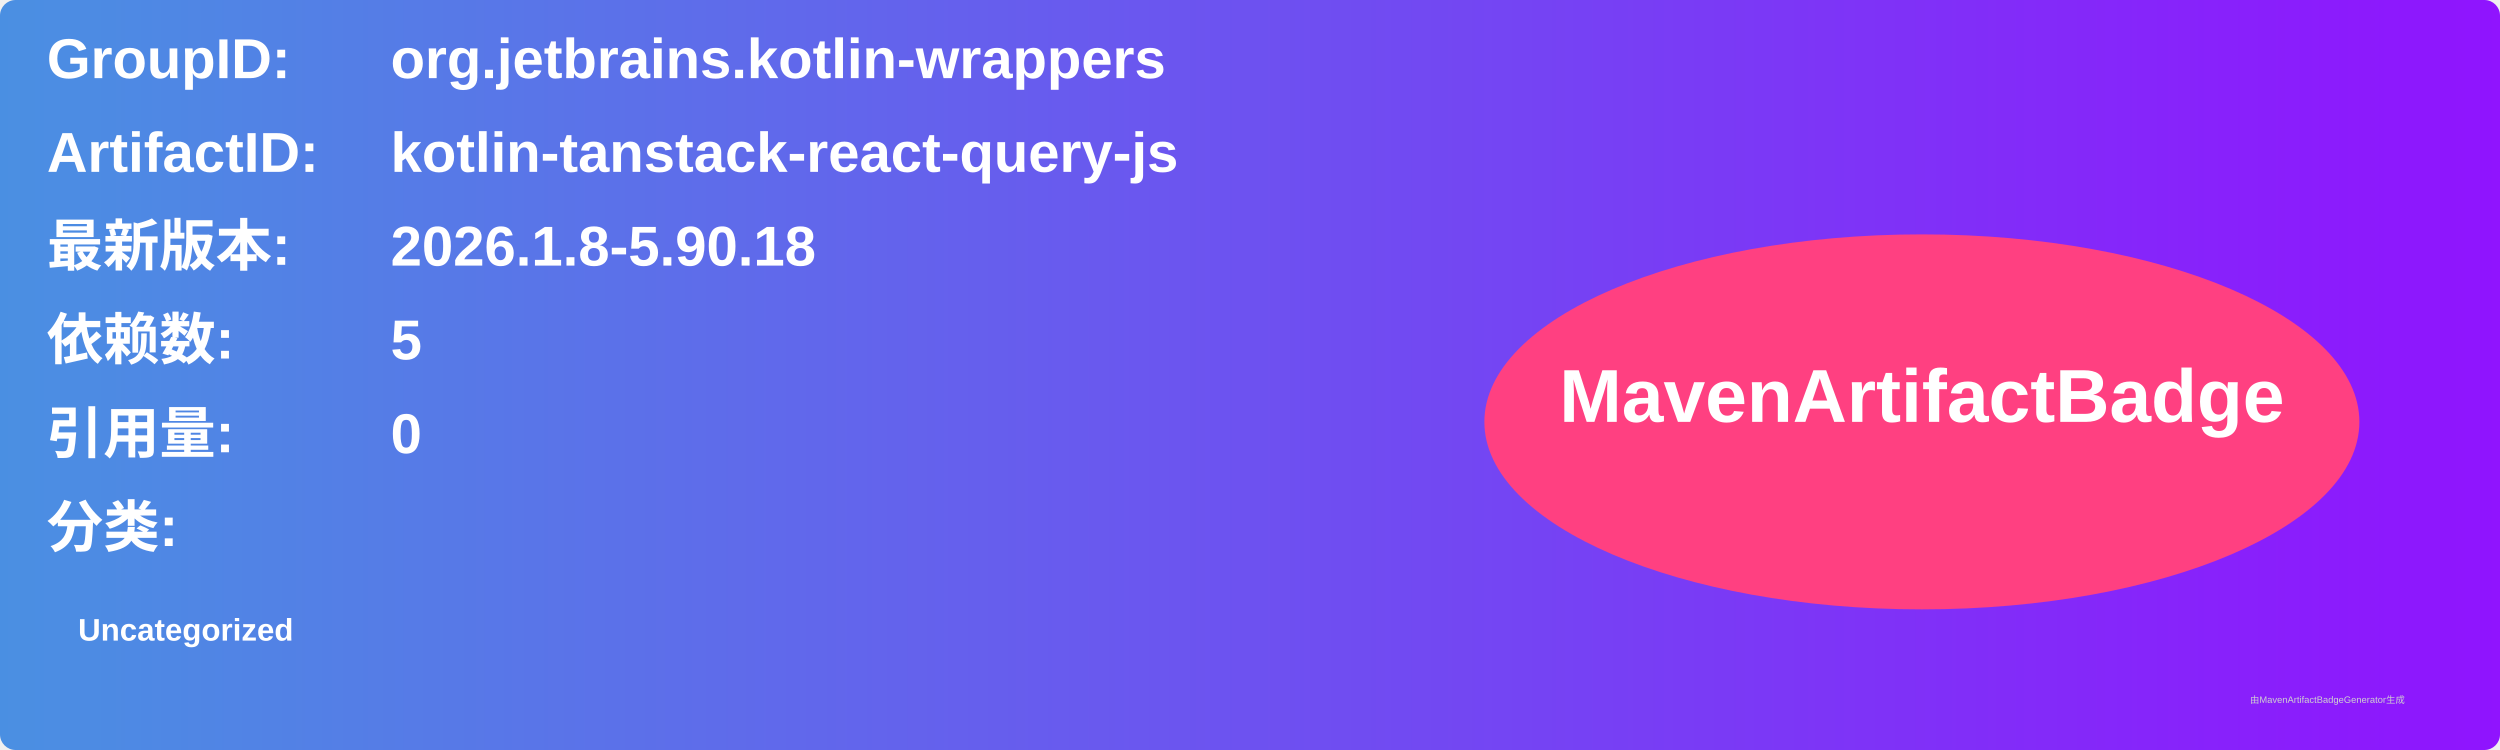
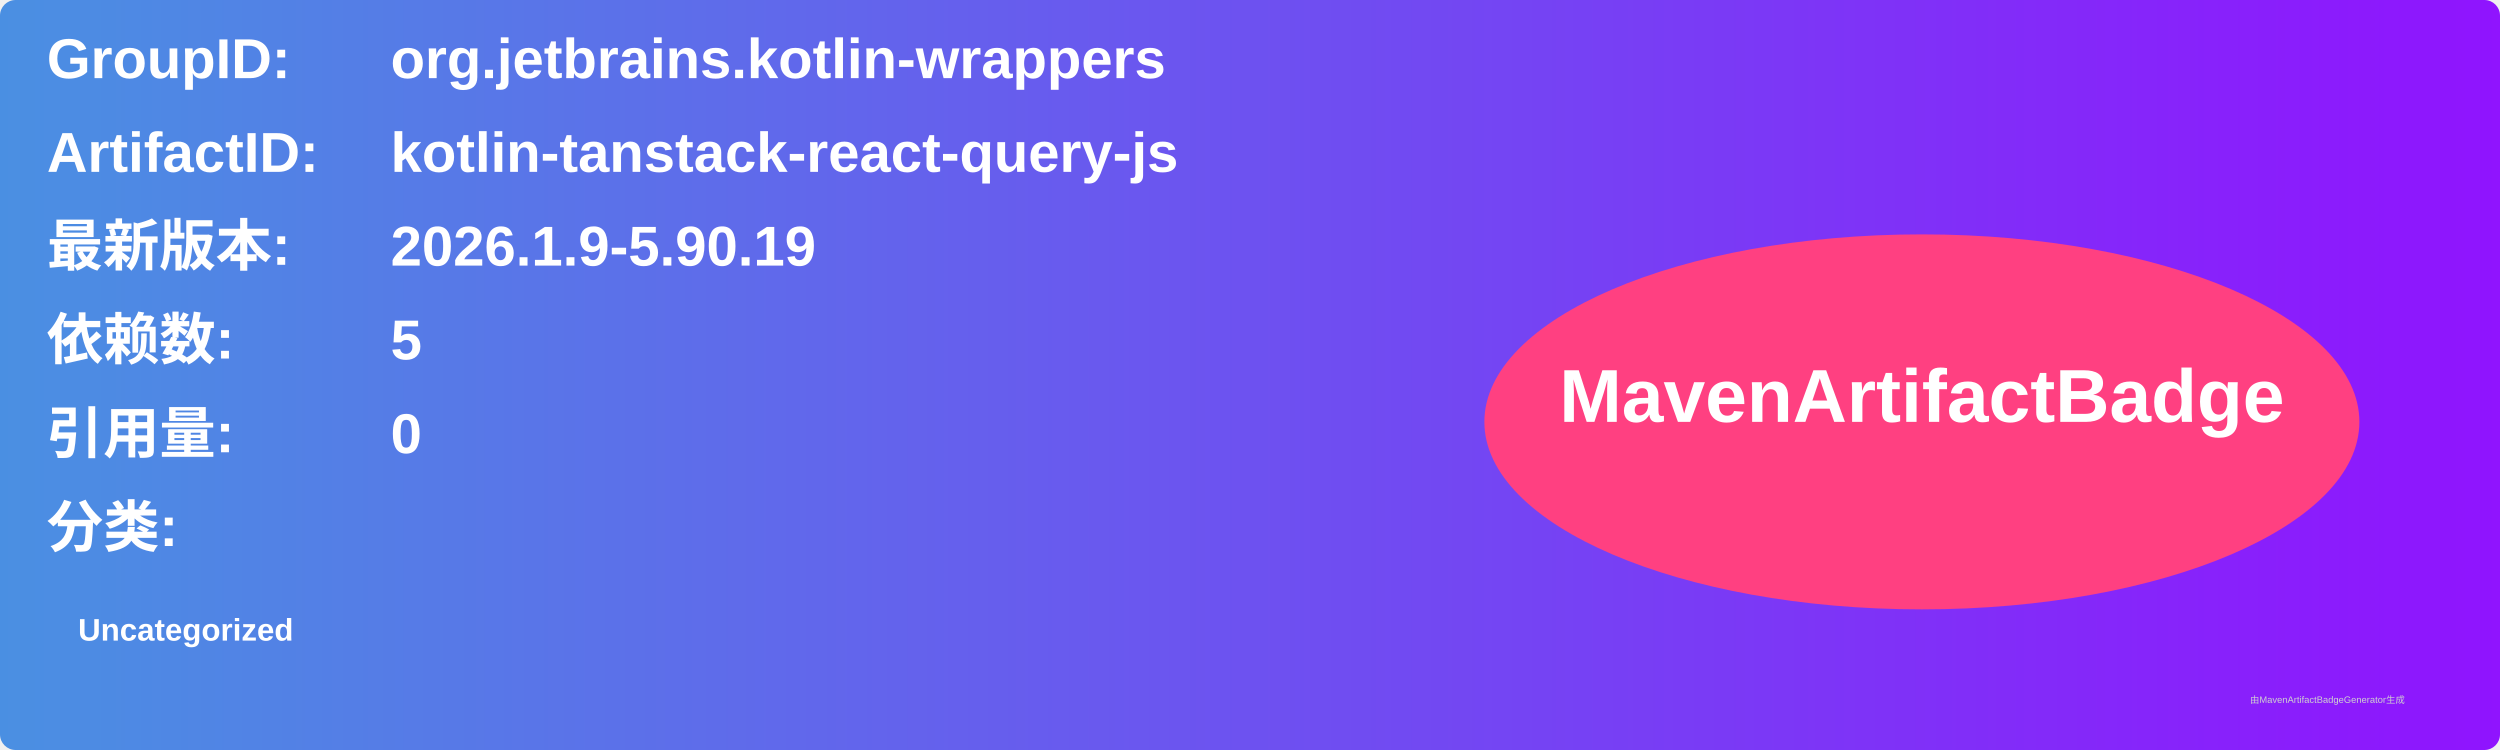
<svg xmlns="http://www.w3.org/2000/svg" width="800" height="240" viewBox="0 0 800 240">
  <linearGradient id="grad" x1="0%" y1="0%" x2="100%" y2="0%">
    <stop offset="0%" stop-color="#4a90e2" />
    <stop offset="100%" stop-color="#9013fe" />
  </linearGradient>
  <rect width="100%" height="100%" rx="5" ry="5" fill="url(#grad)" />
  <g transform="translate(15, 15)">
    <text x="0" y="10" font-family="Arial" font-size="18" fill="white" font-weight="bold" width="260">GroupID:</text>
    <text x="110" y="10" font-family="Arial" font-size="18" fill="white" font-weight="bold" width="460">org.jetbrains.kotlin-wrappers</text>
    <text x="0" y="40" font-family="Arial" font-size="18" fill="white" font-weight="bold" width="260">ArtifactID:</text>
    <text x="110" y="40" font-family="Arial" font-size="18" fill="white" font-weight="bold" width="460">kotlin-tanstack-react-query-js</text>
    <text x="0" y="70" font-family="Arial" font-size="18" fill="white" font-weight="bold">最新版本:</text>
    <text x="110" y="70" font-family="Arial" font-size="18" fill="white" font-weight="bold">
-       <tspan font-weight="bold">2026.1.8-5.90.18</tspan>
+       <tspan font-weight="bold">2026.1.9-5.90.19</tspan>
    </text>
    <text x="0" y="100" font-family="Arial" font-size="18" fill="white" font-weight="bold">依赖数: </text>
    <text x="110" y="100" font-family="Arial" font-size="18" fill="white">
      <tspan font-weight="bold">5</tspan>
    </text>
    <text x="0" y="130" font-family="Arial" font-size="18" fill="white" font-weight="bold">引用量: </text>
    <text x="110" y="130" font-family="Arial" font-size="18" fill="white">
      <tspan font-weight="bold">0</tspan>
    </text>
    <text x="0" y="160" font-family="Arial" font-size="18" fill="white" font-weight="bold">分类:</text>
    <text x="10" y="190" font-family="Arial" font-size="10" fill="white">
      <tspan font-weight="bold">Uncategorized</tspan>
    </text>
    <ellipse cx="600" cy="120" rx="140" ry="60" fill="#ff4081" />
    <text x="600" y="120" text-anchor="middle" font-family="Arial" font-size="24" fill="white" font-weight="bold">MavenArtifactBadge</text>
  </g>
  <text x="720" y="225" font-family="Arial" font-size="3" fill="#d0d0d0">由MavenArtifactBadgeGenerator生成</text>
</svg>
